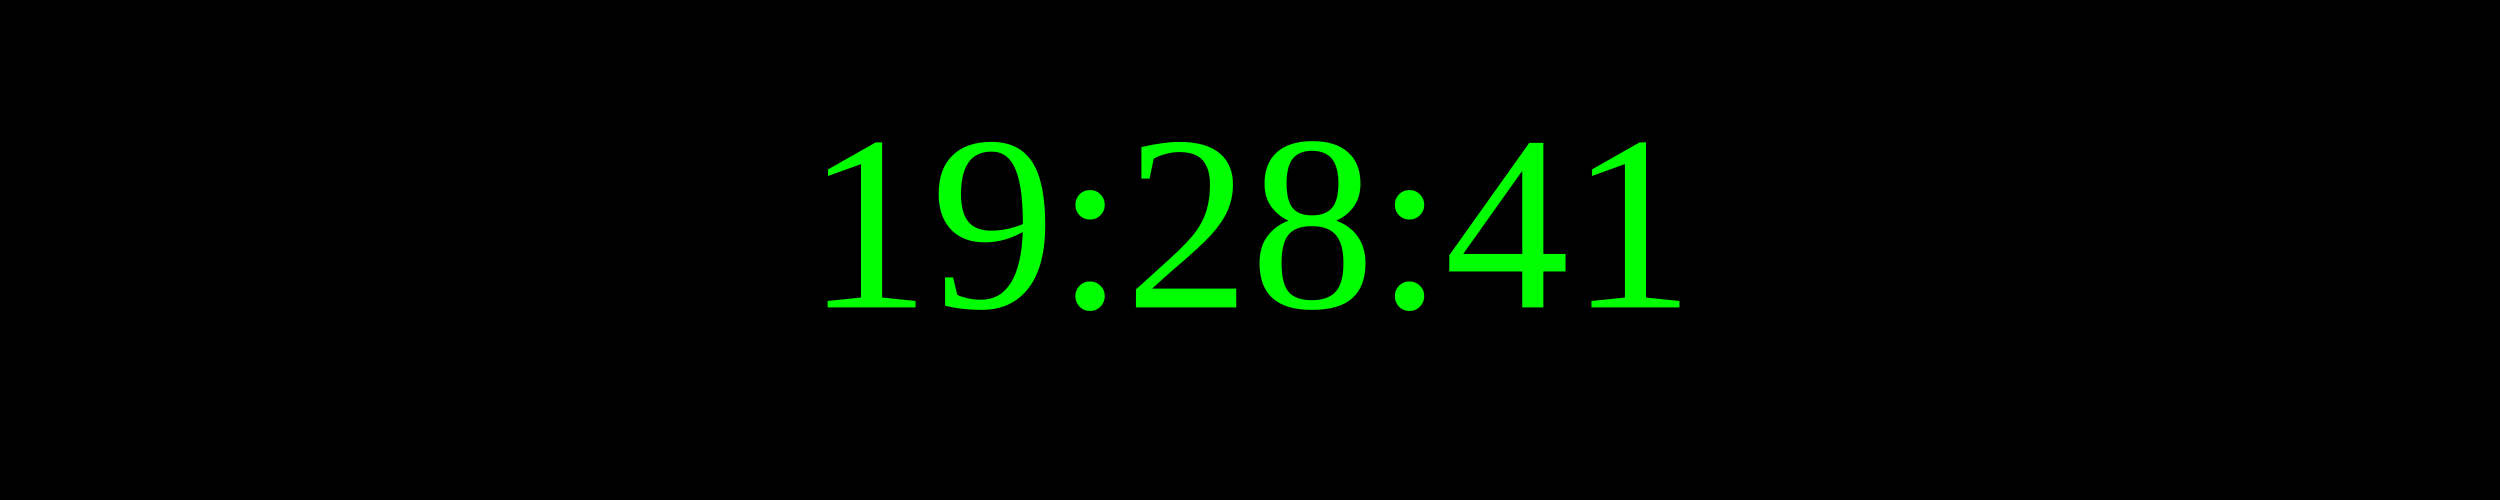
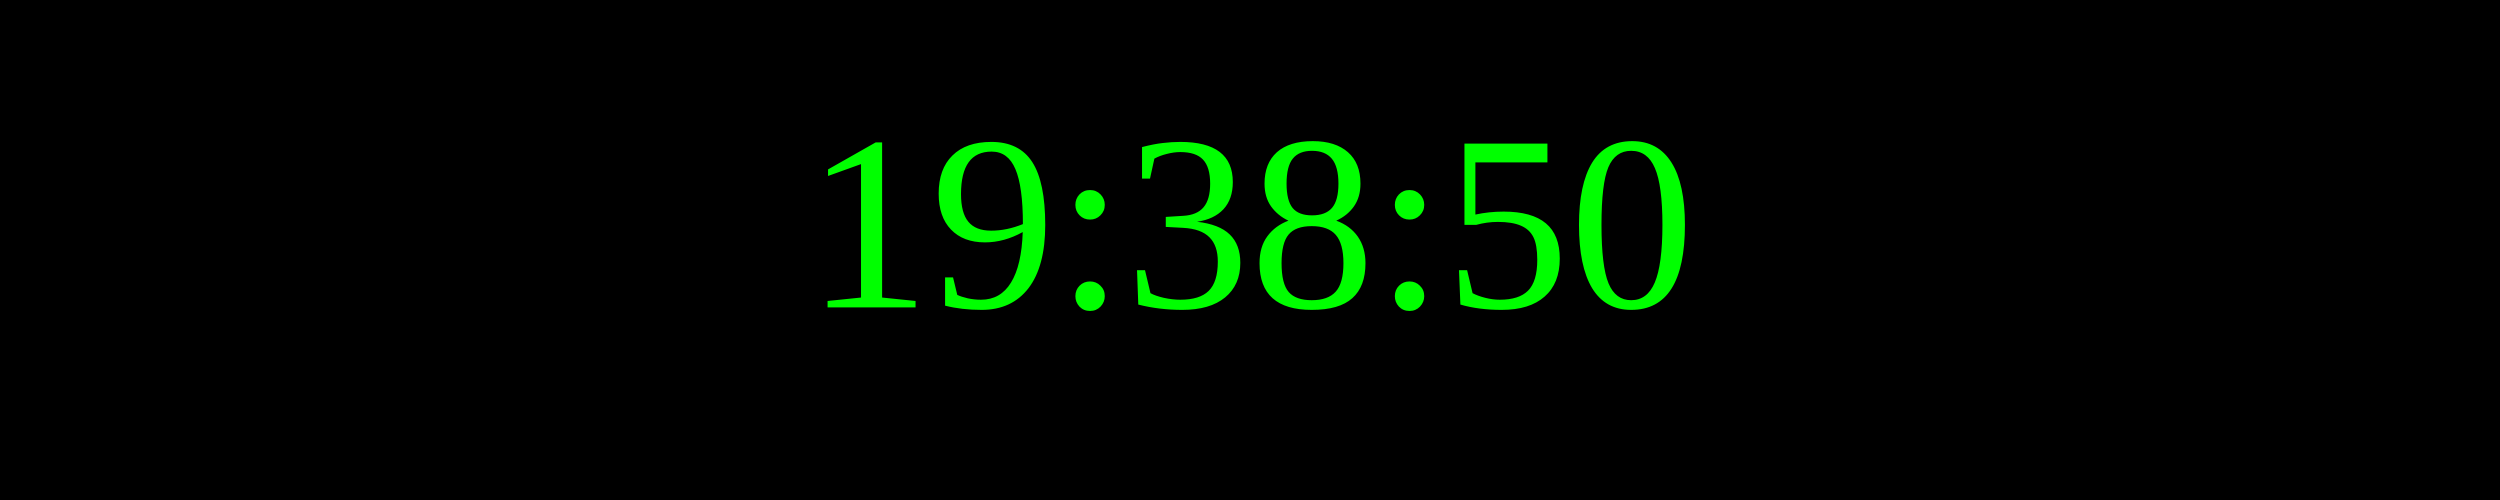
<svg xmlns="http://www.w3.org/2000/svg" width="250" height="50">
  <rect width="100%" height="100%" fill="black" />
  <text x="50%" y="50%" font-size="25" fill="lime" text-anchor="middle" dominant-baseline="middle">
- 19:28:41
+ 19:38:50
</text>
</svg>
